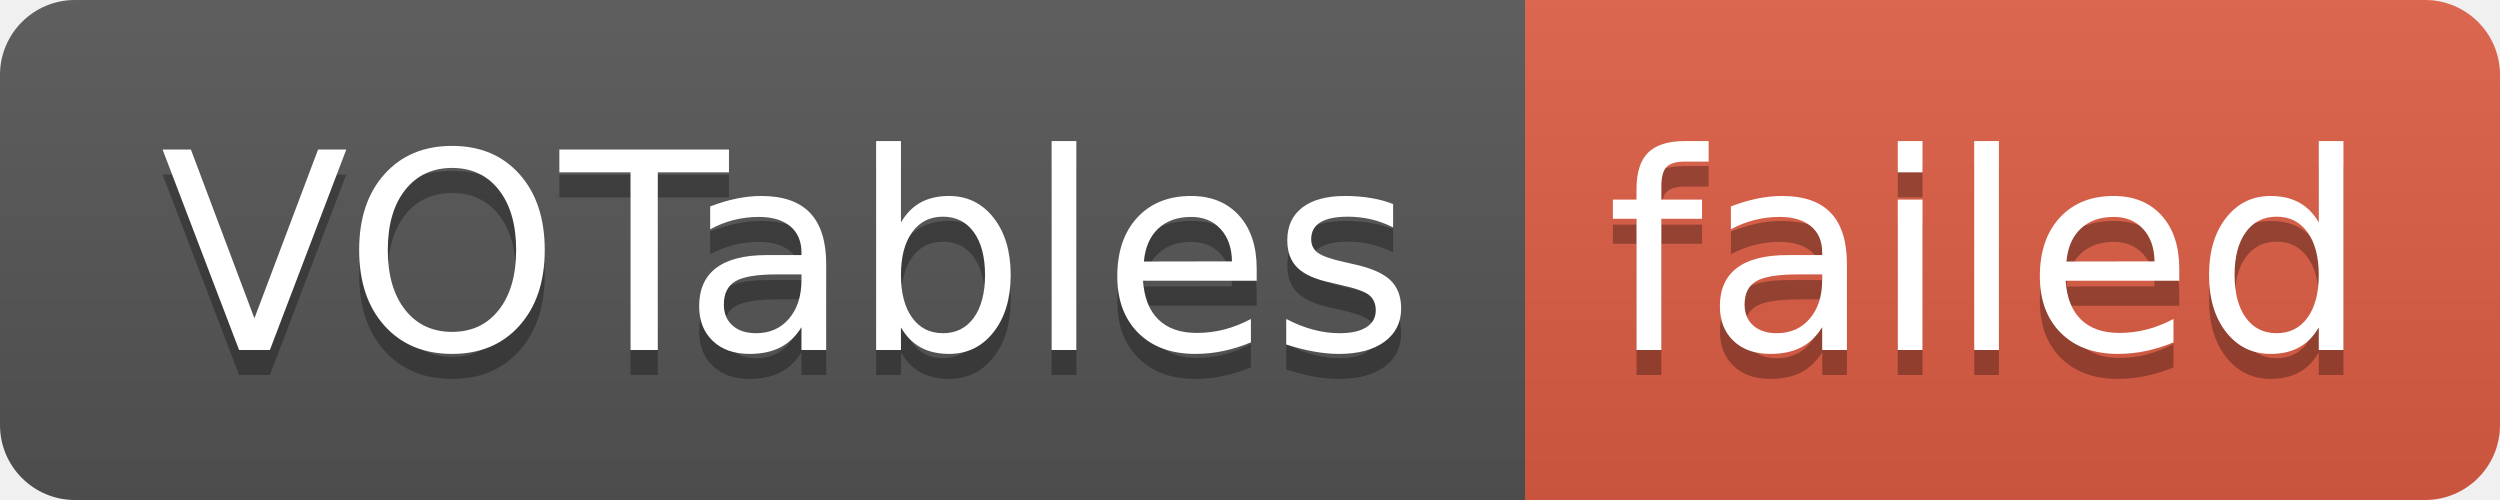
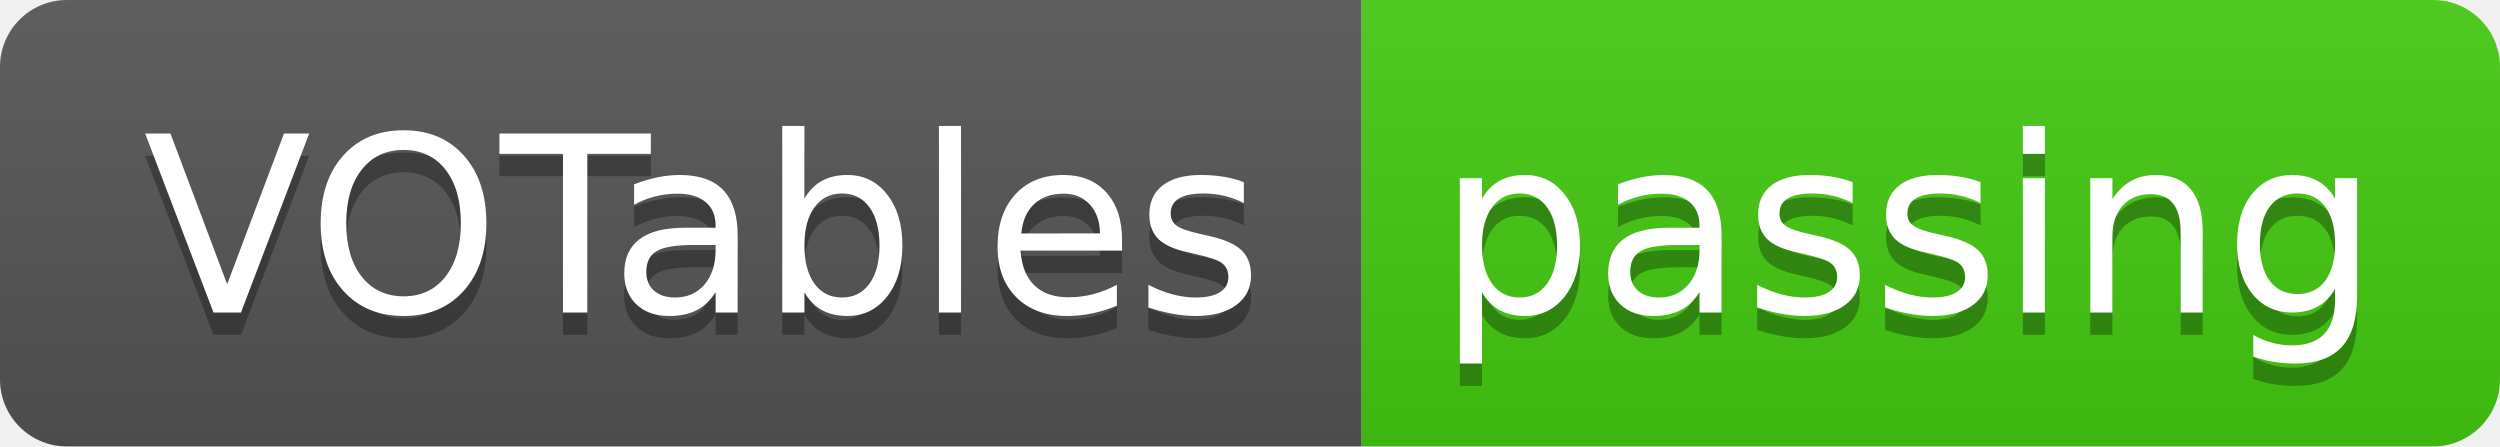
- <svg xmlns="http://www.w3.org/2000/svg" width="100" height="20" role="img" aria-label="VOTables: failed">
+ <svg xmlns="http://www.w3.org/2000/svg" width="112" height="20" role="img" aria-label="VOTables: passing">
  <linearGradient id="s" x2="0" y2="100%">
    <stop offset="0" stop-color="#bbb" stop-opacity=".1" />
    <stop offset="1" stop-opacity=".1" />
  </linearGradient>
  <clipPath id="r">
-     <rect width="100" height="20" rx="3" fill="#fff" />
+     <rect width="112" height="20" rx="3" fill="#fff" />
  </clipPath>
  <g clip-path="url(#r)">
    <rect width="61" height="20" fill="#555" />
-     <rect x="61" width="39" height="20" fill="#e05d44" />
-     <rect width="100" height="20" fill="url(#s)" />
+     <rect x="61" width="51" height="20" fill="#4c1" />
+     <rect width="112" height="20" fill="url(#s)" />
  </g>
  <g fill="#fff" text-anchor="middle" font-family="Verdana,Geneva,DejaVu Sans,sans-serif" text-rendering="geometricPrecision" font-size="110">
    <text aria-hidden="true" x="315" y="150" fill="#010101" fill-opacity=".3" transform="scale(.1)" textLength="510">VOTables</text>
    <text x="315" y="140" transform="scale(.1)" fill="#fff" textLength="510">VOTables</text>
-     <text aria-hidden="true" x="795" y="150" fill="#010101" fill-opacity=".3" transform="scale(.1)" textLength="290">failed</text>
-     <text x="795" y="140" transform="scale(.1)" fill="#fff" textLength="290">failed</text>
+     <text aria-hidden="true" x="855" y="150" fill="#010101" fill-opacity=".3" transform="scale(.1)" textLength="410">passing</text>
+     <text x="855" y="140" transform="scale(.1)" fill="#fff" textLength="410">passing</text>
  </g>
</svg>
